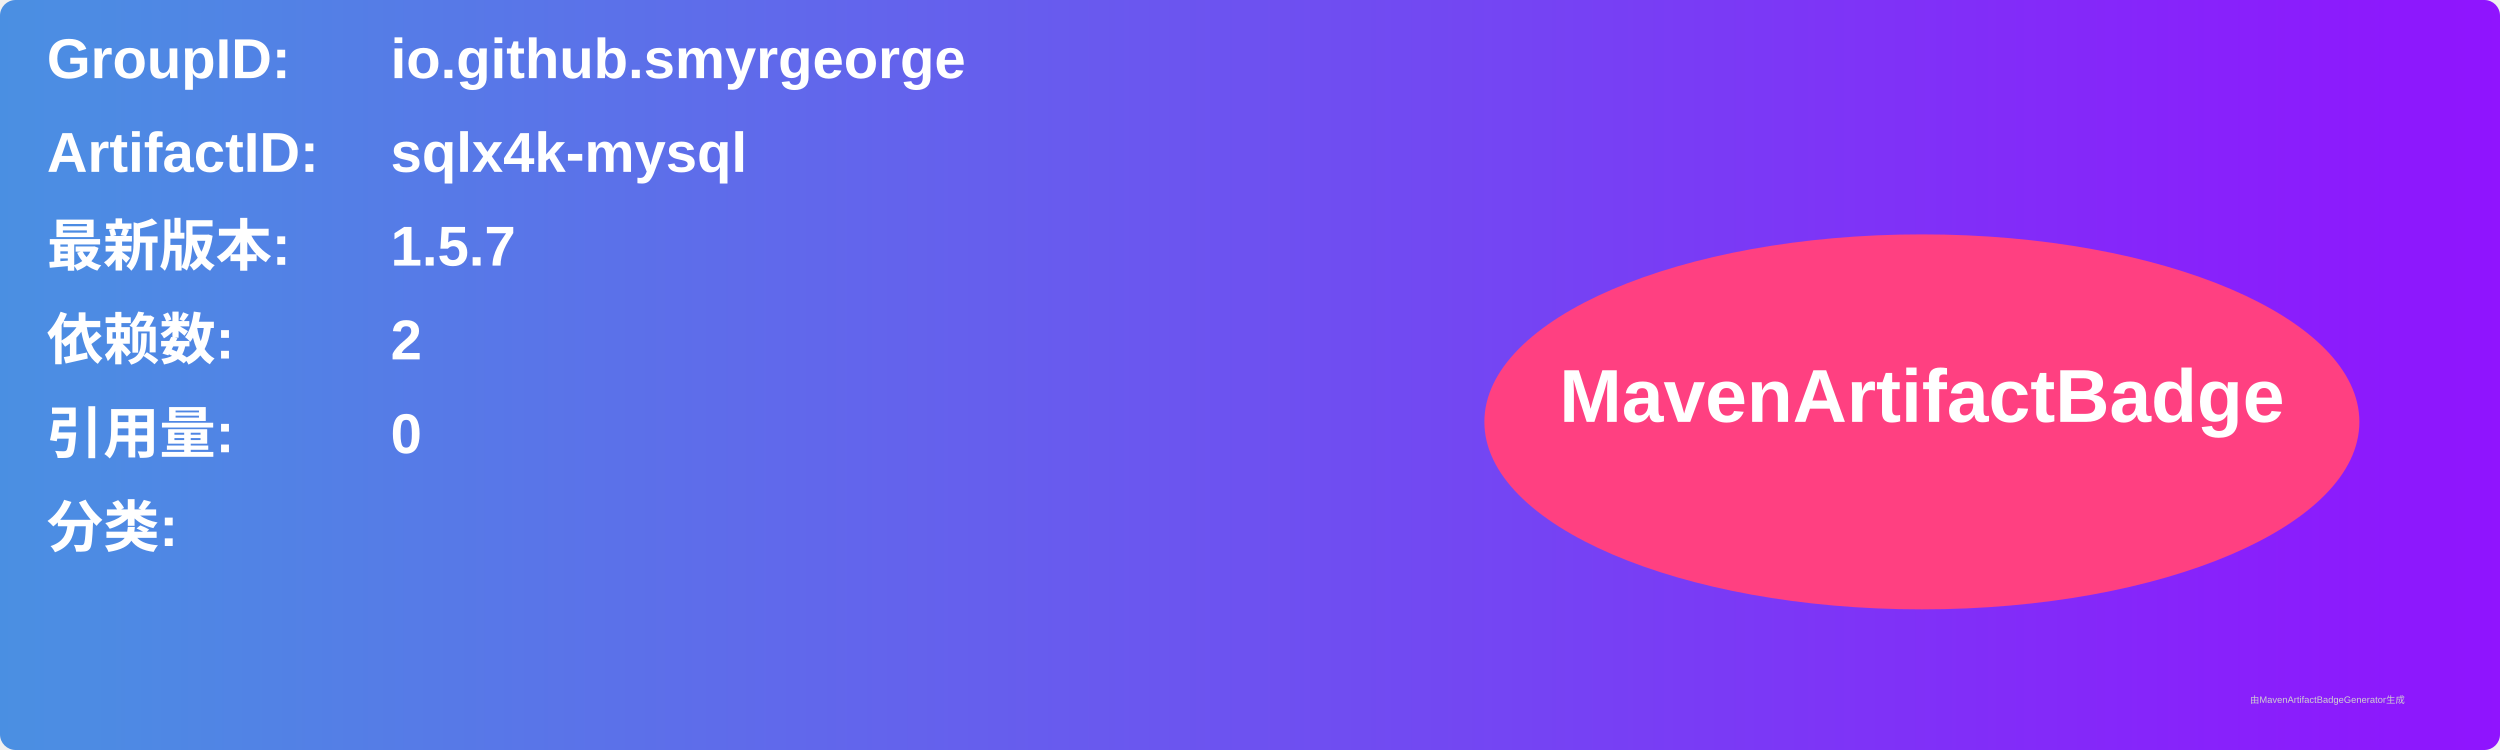
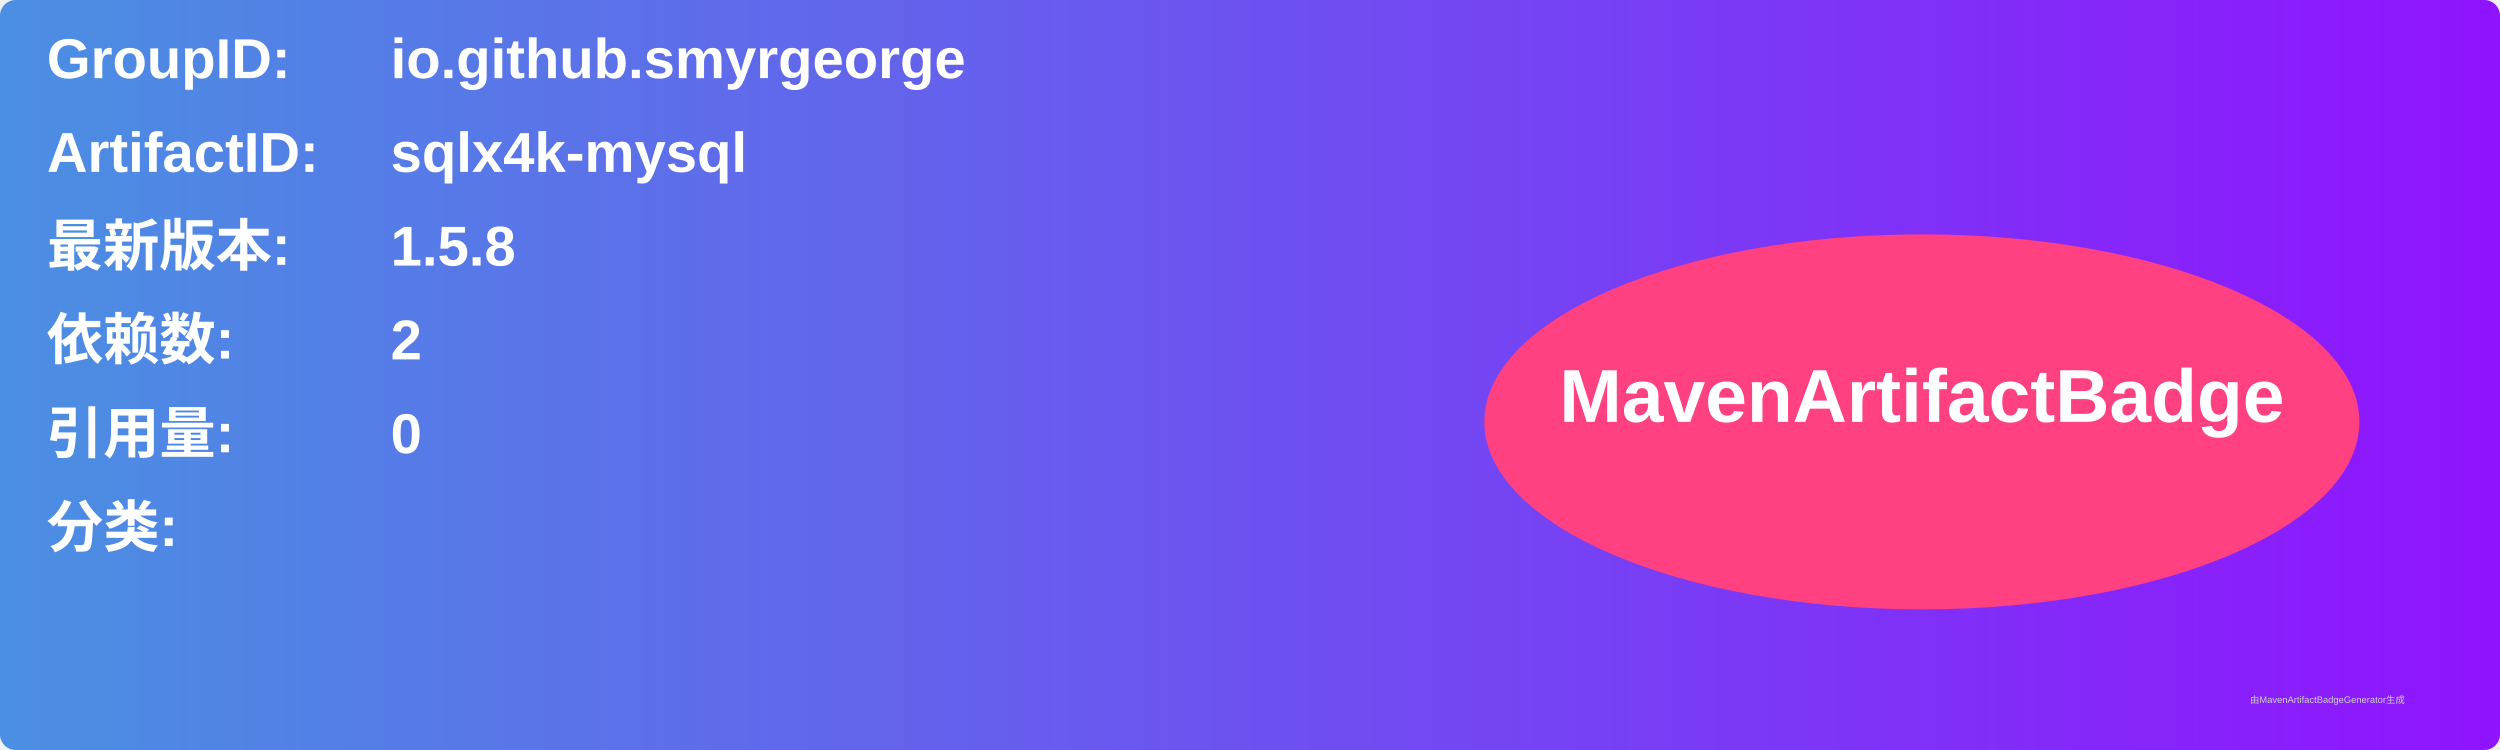
<svg xmlns="http://www.w3.org/2000/svg" width="800" height="240" viewBox="0 0 800 240">
  <linearGradient id="grad" x1="0%" y1="0%" x2="100%" y2="0%">
    <stop offset="0%" stop-color="#4a90e2" />
    <stop offset="100%" stop-color="#9013fe" />
  </linearGradient>
  <rect width="100%" height="100%" rx="5" ry="5" fill="url(#grad)" />
  <g transform="translate(15, 15)">
    <text x="0" y="10" font-family="Arial" font-size="18" fill="white" font-weight="bold" width="260">GroupID:</text>
    <text x="110" y="10" font-family="Arial" font-size="18" fill="white" font-weight="bold" width="460">io.github.smyrgeorge</text>
    <text x="0" y="40" font-family="Arial" font-size="18" fill="white" font-weight="bold" width="260">ArtifactID:</text>
    <text x="110" y="40" font-family="Arial" font-size="18" fill="white" font-weight="bold" width="460">sqlx4k-mysql</text>
    <text x="0" y="70" font-family="Arial" font-size="18" fill="white" font-weight="bold">最新版本:</text>
    <text x="110" y="70" font-family="Arial" font-size="18" fill="white" font-weight="bold">
-       <tspan font-weight="bold">1.5.7</tspan>
+       <tspan font-weight="bold">1.5.8</tspan>
    </text>
    <text x="0" y="100" font-family="Arial" font-size="18" fill="white" font-weight="bold">依赖数: </text>
    <text x="110" y="100" font-family="Arial" font-size="18" fill="white">
      <tspan font-weight="bold">2</tspan>
    </text>
    <text x="0" y="130" font-family="Arial" font-size="18" fill="white" font-weight="bold">引用量: </text>
    <text x="110" y="130" font-family="Arial" font-size="18" fill="white">
      <tspan font-weight="bold">0</tspan>
    </text>
    <text x="0" y="160" font-family="Arial" font-size="18" fill="white" font-weight="bold">分类:</text>
    <text x="10" y="190" font-family="Arial" font-size="10" fill="white">
      <tspan font-weight="bold" />
    </text>
    <ellipse cx="600" cy="120" rx="140" ry="60" fill="#ff4081" />
    <text x="600" y="120" text-anchor="middle" font-family="Arial" font-size="24" fill="white" font-weight="bold">MavenArtifactBadge</text>
  </g>
  <text x="720" y="225" font-family="Arial" font-size="3" fill="#d0d0d0">由MavenArtifactBadgeGenerator生成</text>
</svg>
